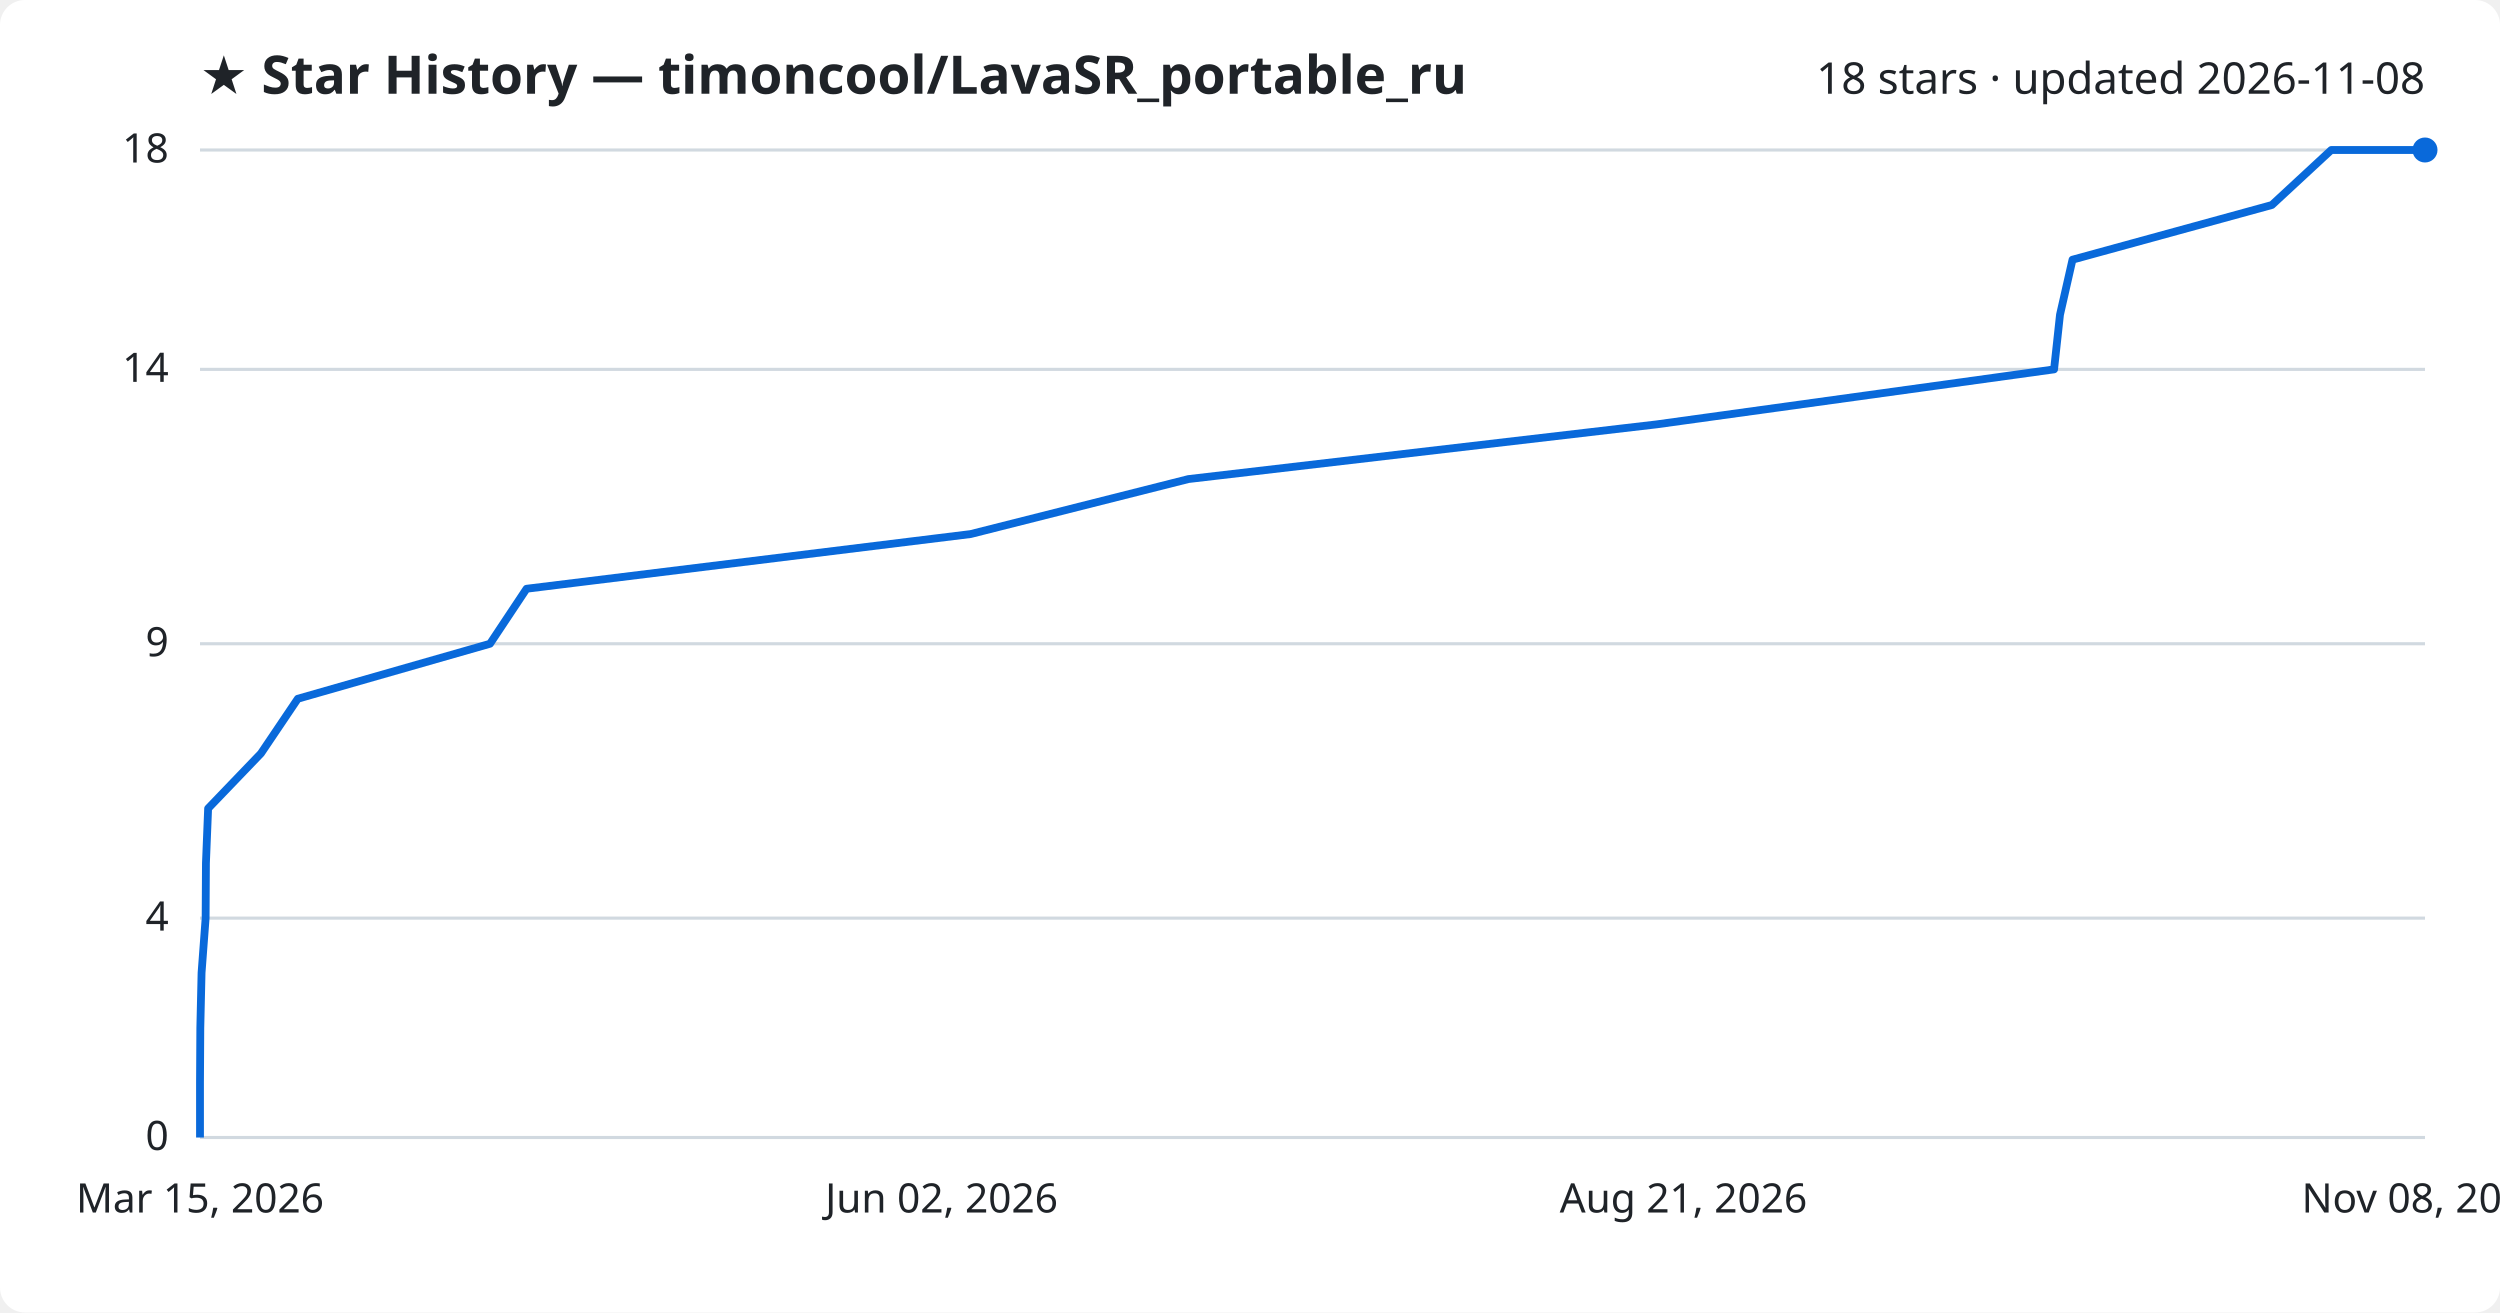
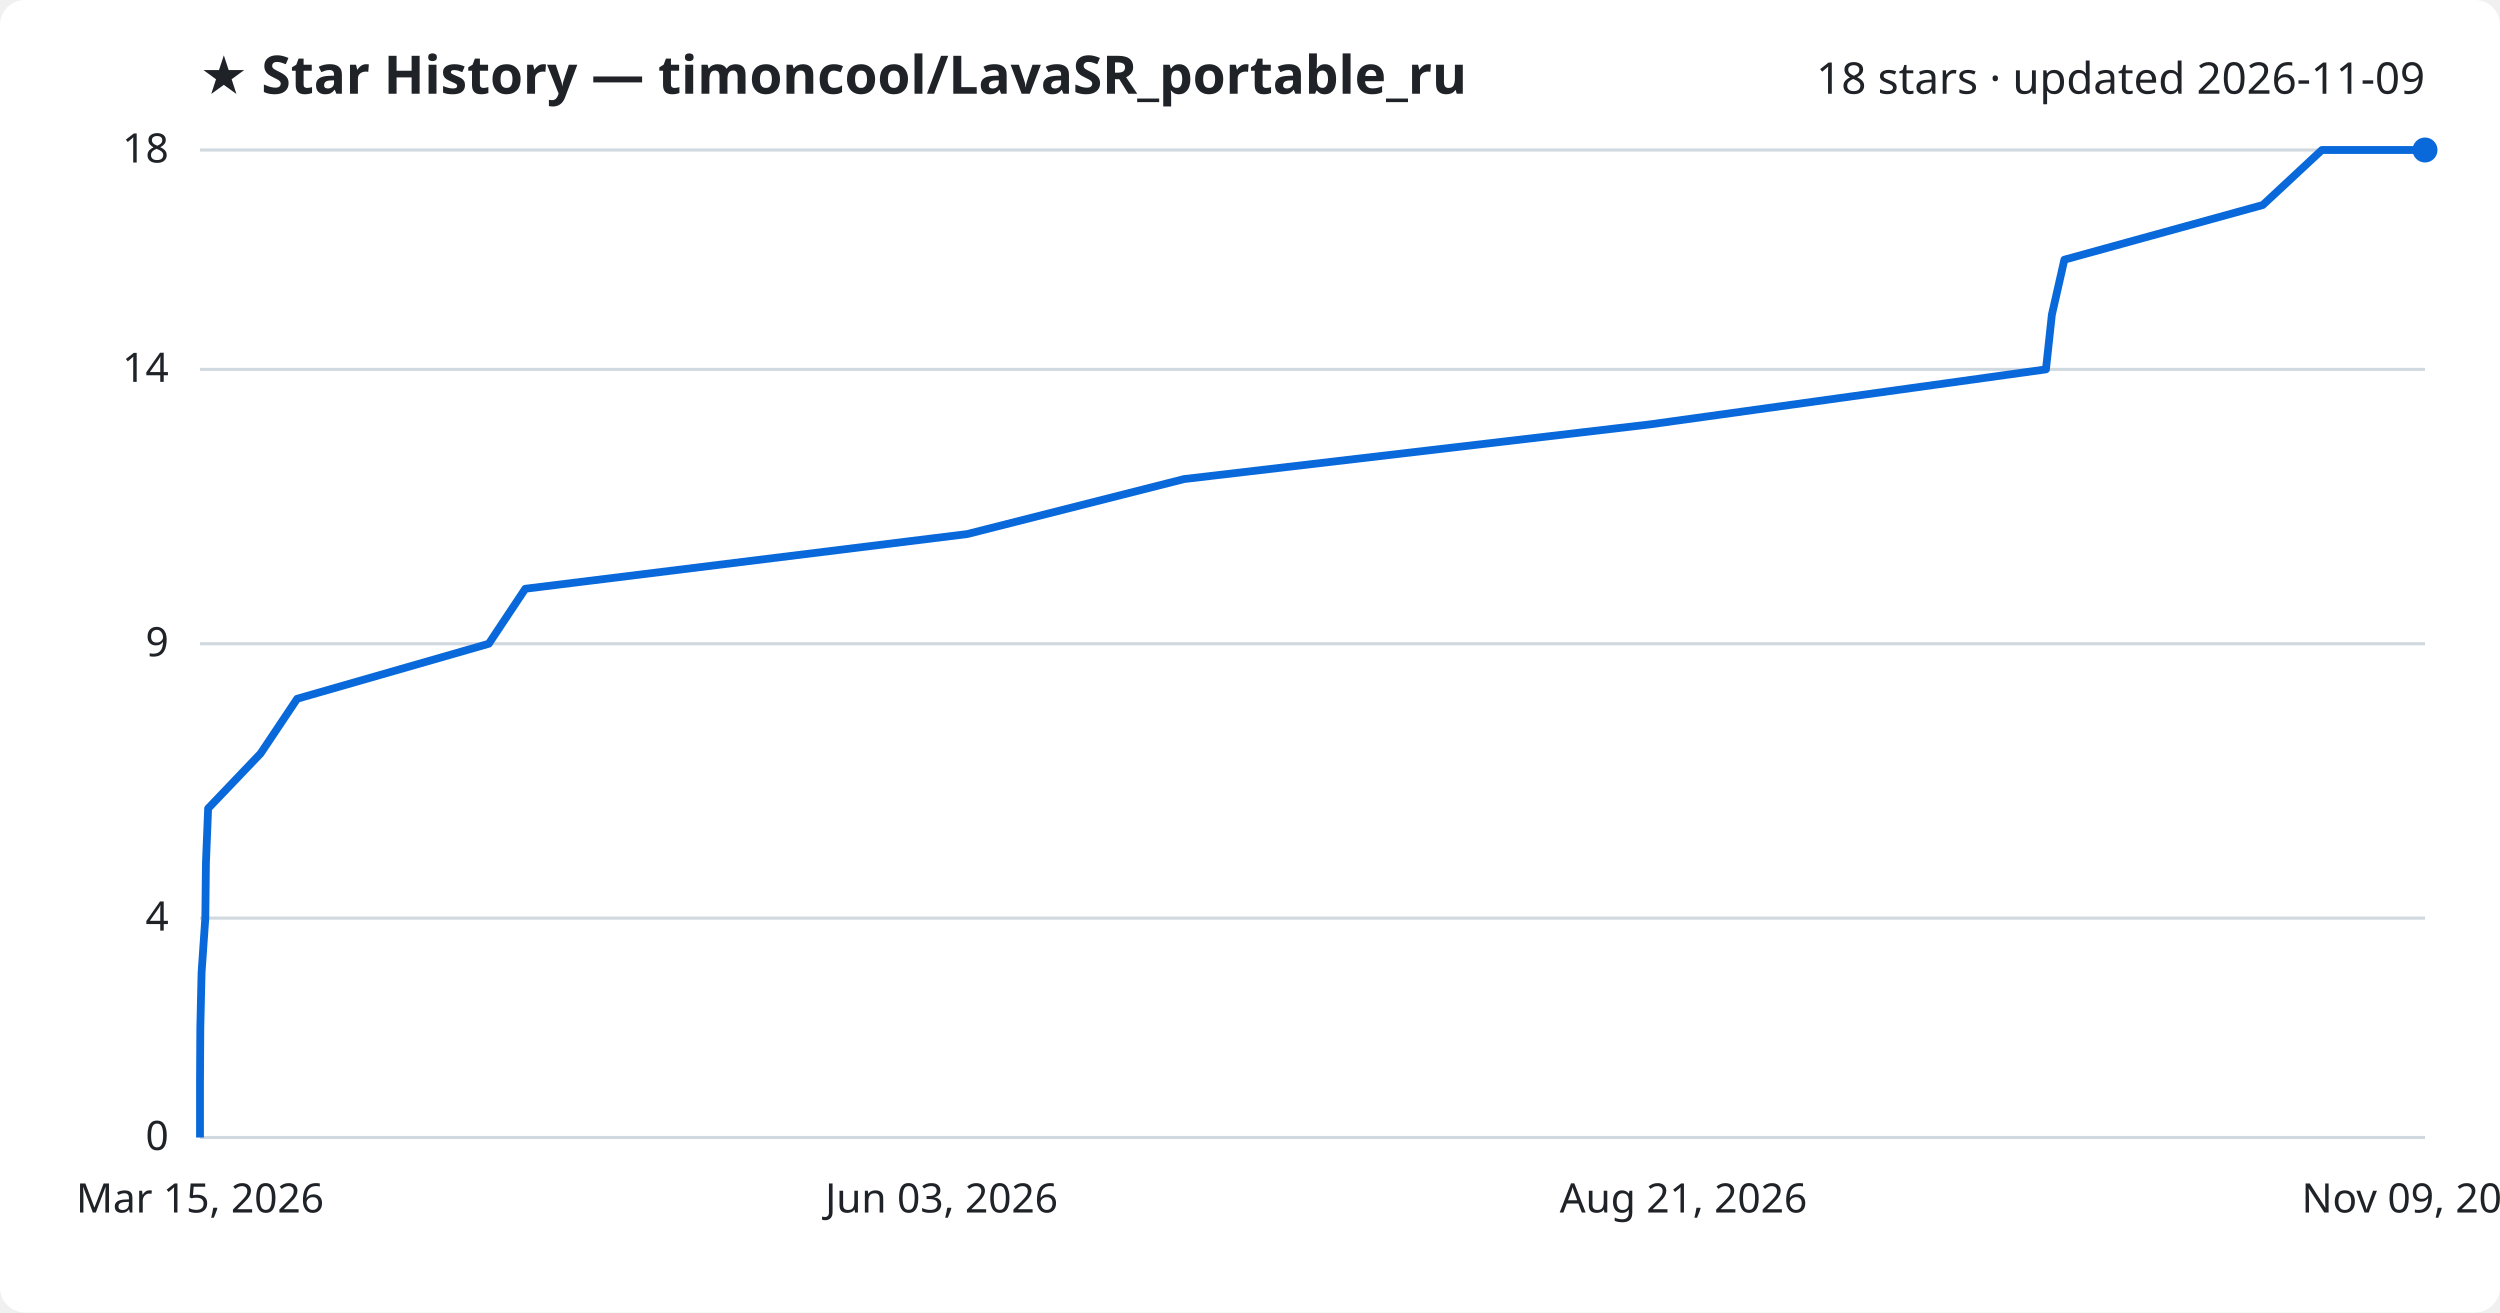
<svg xmlns="http://www.w3.org/2000/svg" viewBox="0 0 800 420" font-family="Segoe UI, sans-serif">
  <rect width="800" height="420" fill="#ffffff" rx="8" />
  <text x="64" y="30" fill="#1f2328" font-size="17" font-weight="700">★ Star History — timoncool/LavaSR_portable_ru</text>
-   <text x="776" y="30" fill="#1f2328" font-size="14" text-anchor="end">18 stars · updated 2026-11-08</text>
+   <text x="776" y="30" fill="#1f2328" font-size="14" text-anchor="end">18 stars · updated 2026-11-09</text>
  <line x1="64" y1="364.0" x2="776" y2="364.0" stroke="#d1d9e0" stroke-width="1" />
  <text x="54" y="368.0" fill="#1f2328" font-size="13" text-anchor="end">0</text>
  <line x1="64" y1="293.8" x2="776" y2="293.8" stroke="#d1d9e0" stroke-width="1" />
  <text x="54" y="297.8" fill="#1f2328" font-size="13" text-anchor="end">4</text>
  <line x1="64" y1="206.0" x2="776" y2="206.0" stroke="#d1d9e0" stroke-width="1" />
  <text x="54" y="210.0" fill="#1f2328" font-size="13" text-anchor="end">9</text>
  <line x1="64" y1="118.2" x2="776" y2="118.2" stroke="#d1d9e0" stroke-width="1" />
  <text x="54" y="122.2" fill="#1f2328" font-size="13" text-anchor="end">14</text>
  <line x1="64" y1="48.0" x2="776" y2="48.0" stroke="#d1d9e0" stroke-width="1" />
  <text x="54" y="52.0" fill="#1f2328" font-size="13" text-anchor="end">18</text>
-   <path d="M64.0,364.0 L64.0,346.4 L64.1,328.9 L64.5,311.3 L65.8,293.8 L65.9,276.2 L66.6,258.7 L83.5,241.1 L95.3,223.6 L156.8,206.0 L168.5,188.4 L310.6,170.9 L380.3,153.3 L530.1,135.8 L657.3,118.2 L659.2,100.7 L663.2,83.1 L727.0,65.6 L746.0,48.0 L776.0,48.0" fill="none" stroke="#0969da" stroke-width="2.5" stroke-linejoin="round" />
+   <path d="M64.0,364.0 L64.0,346.4 L64.1,328.9 L64.5,311.3 L65.7,293.8 L65.9,276.2 L66.6,258.7 L83.4,241.1 L95.1,223.6 L156.4,206.0 L168.1,188.4 L309.5,170.9 L378.9,153.3 L528.0,135.8 L654.7,118.2 L656.6,100.7 L660.6,83.1 L724.1,65.6 L743.0,48.0 L776.0,48.0" fill="none" stroke="#0969da" stroke-width="2.5" stroke-linejoin="round" />
  <circle cx="776.0" cy="48.0" r="4" fill="#0969da" />
  <text x="64.0" y="388" fill="#1f2328" font-size="13" text-anchor="middle">Mar 15, 2026</text>
-   <text x="301.3" y="388" fill="#1f2328" font-size="13" text-anchor="middle">Jun 02, 2026</text>
+   <text x="301.3" y="388" fill="#1f2328" font-size="13" text-anchor="middle">Jun 03, 2026</text>
  <text x="538.7" y="388" fill="#1f2328" font-size="13" text-anchor="middle">Aug 21, 2026</text>
-   <text x="776.0" y="388" fill="#1f2328" font-size="13" text-anchor="middle">Nov 08, 2026</text>
+   <text x="776.0" y="388" fill="#1f2328" font-size="13" text-anchor="middle">Nov 09, 2026</text>
</svg>
